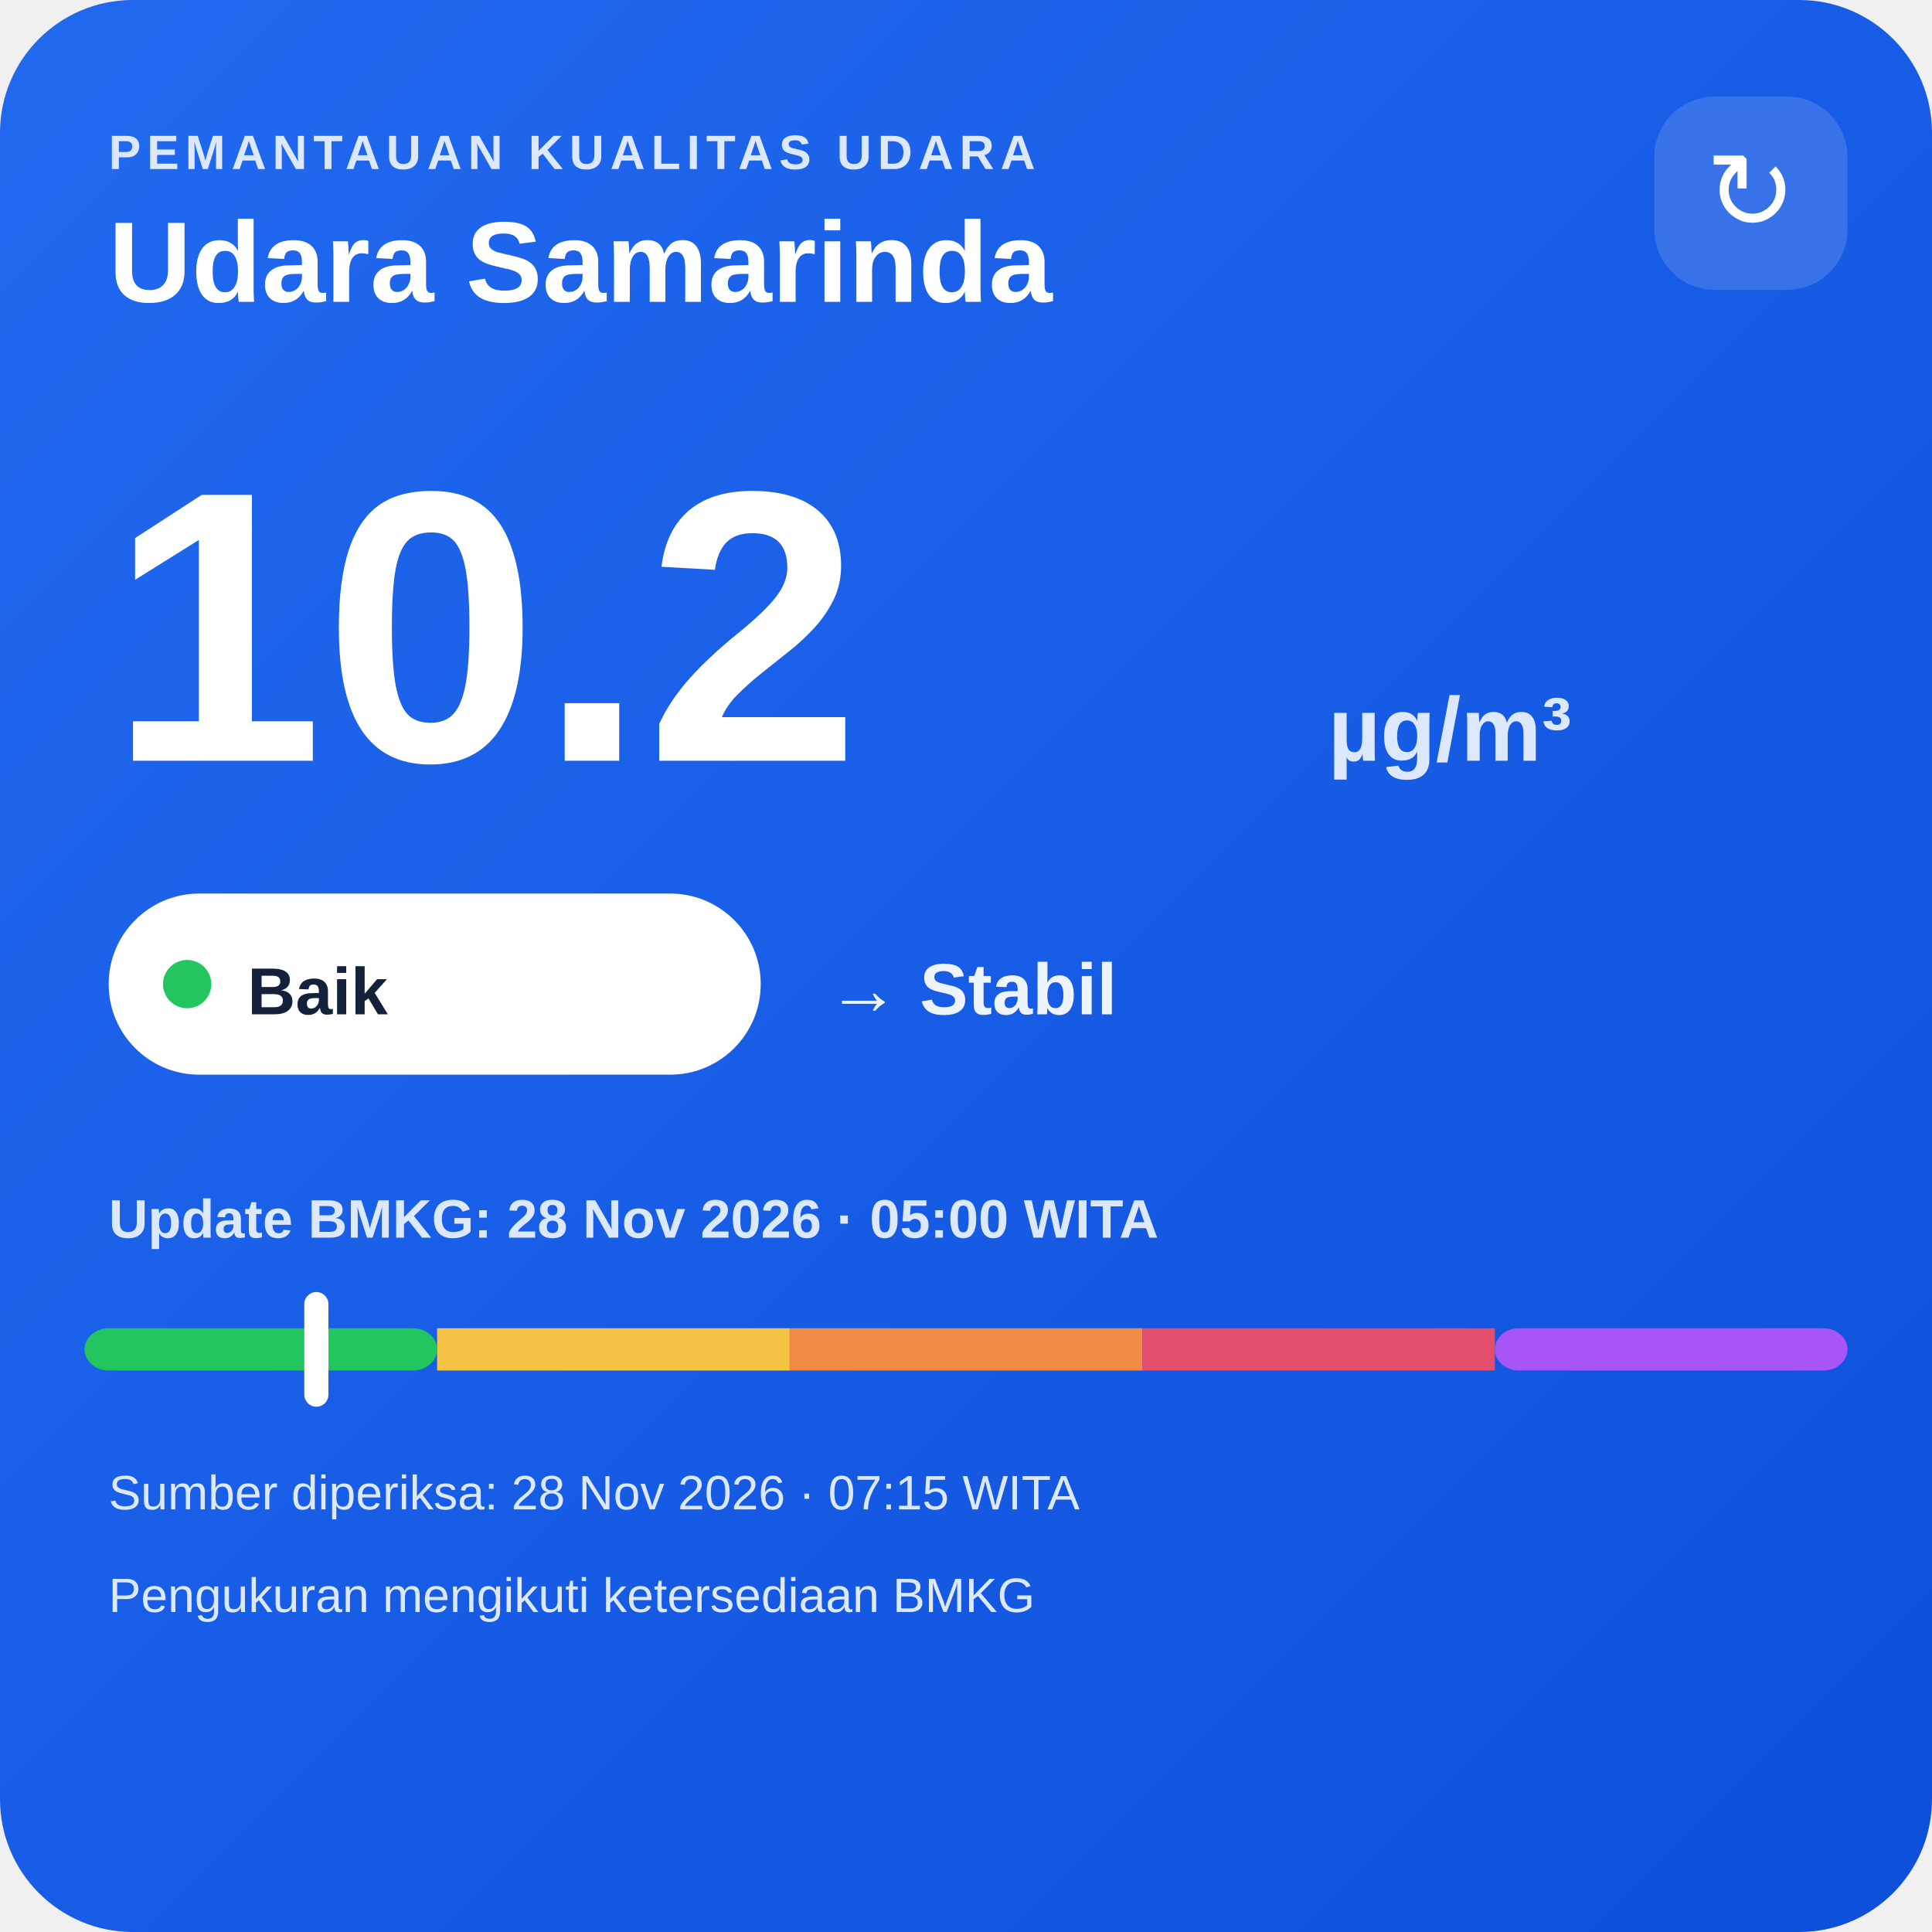
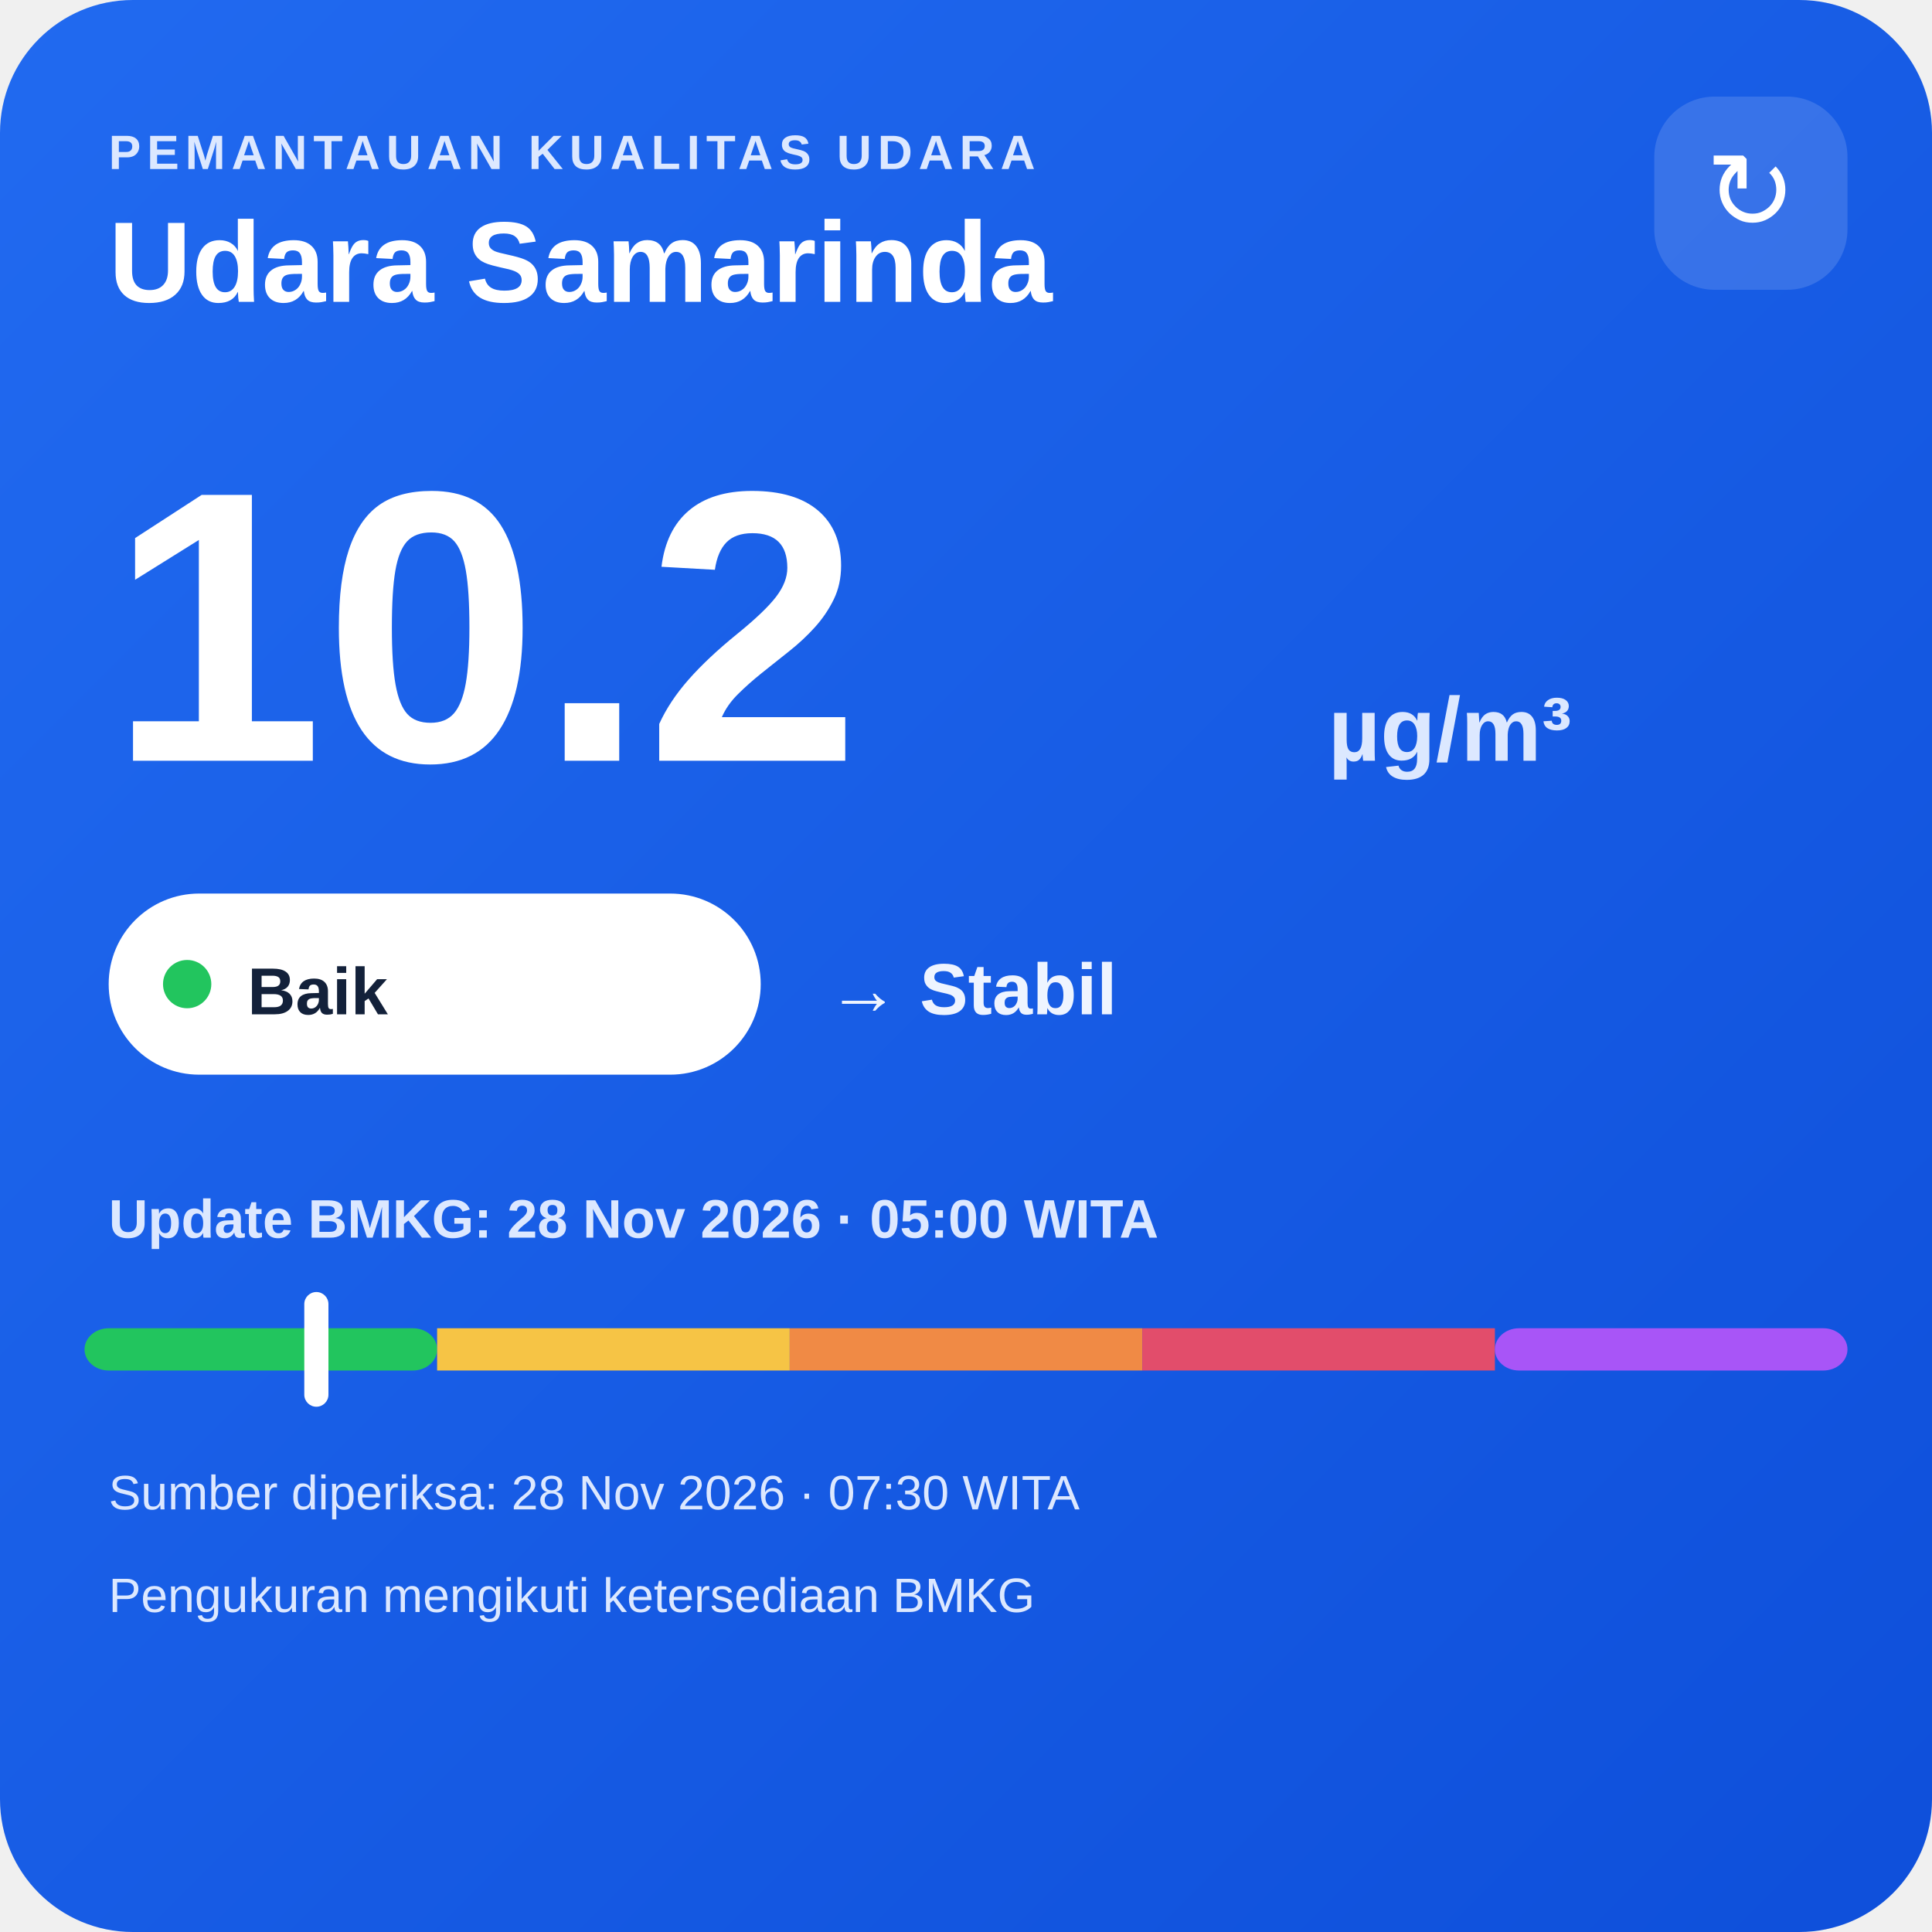
<svg xmlns="http://www.w3.org/2000/svg" width="320" height="320" viewBox="0 0 320 320">
  <defs>
    <linearGradient id="bg" x1="0" y1="0" x2="1" y2="1">
      <stop offset="0" stop-color="#216af0" />
      <stop offset="1" stop-color="#0e4fda" />
    </linearGradient>
  </defs>
  <rect width="320" height="320" rx="22" fill="url(#bg)" />
  <text x="18" y="28" fill="#dce8ff" font-family="Arial,sans-serif" font-size="8" font-weight="700" letter-spacing="1">PEMANTAUAN KUALITAS UDARA</text>
  <text x="18" y="50" fill="#ffffff" font-family="Arial,sans-serif" font-size="19" font-weight="700">Udara Samarinda</text>
  <rect x="274" y="16" width="32" height="32" rx="10" fill="#ffffff" fill-opacity=".14" />
  <text x="290" y="38" text-anchor="middle" fill="#ffffff" font-family="Arial,sans-serif" font-size="18">↻</text>
  <text x="18" y="126" fill="#ffffff" font-family="Arial,sans-serif" font-size="64" font-weight="800">10.2</text>
  <text x="220" y="126" fill="#dce8ff" font-family="Arial,sans-serif" font-size="15" font-weight="700">µg/m³</text>
  <rect x="18" y="148" width="108" height="30" rx="15" fill="#ffffff" />
  <circle cx="31" cy="163" r="4" fill="#22c55e" />
  <text x="41" y="168" fill="#13213a" font-family="Arial,sans-serif" font-size="11" font-weight="700">Baik</text>
  <text x="137" y="168" fill="#eef4ff" font-family="Arial,sans-serif" font-size="12" font-weight="700">→ Stabil</text>
  <text x="18" y="205" fill="#dce8ff" font-family="Arial,sans-serif" font-size="9" font-weight="700">Update BMKG: 28 Nov 2026 · 05:00 WITA</text>
  <rect x="14" y="220" width="58.4" height="7" rx="4" fill="#22c55e" />
  <rect x="72.4" y="220" width="58.4" height="7" fill="#f6c445" />
  <rect x="130.8" y="220" width="58.4" height="7" fill="#f08a45" />
  <rect x="189.2" y="220" width="58.4" height="7" fill="#e24d6b" />
  <rect x="247.6" y="220" width="58.4" height="7" rx="4" fill="#a855f7" />
  <rect x="50.4" y="214" width="4" height="19" rx="2" fill="#ffffff" />
-   <text x="18" y="250" fill="#dce8ff" font-family="Arial,sans-serif" font-size="8">Sumber diperiksa: 28 Nov 2026 · 07:15 WITA</text>
+   <text x="18" y="250" fill="#dce8ff" font-family="Arial,sans-serif" font-size="8">Sumber diperiksa: 28 Nov 2026 · 07:30 WITA</text>
  <text x="18" y="267" fill="#dce8ff" font-family="Arial,sans-serif" font-size="8">Pengukuran mengikuti ketersediaan BMKG</text>
</svg>
